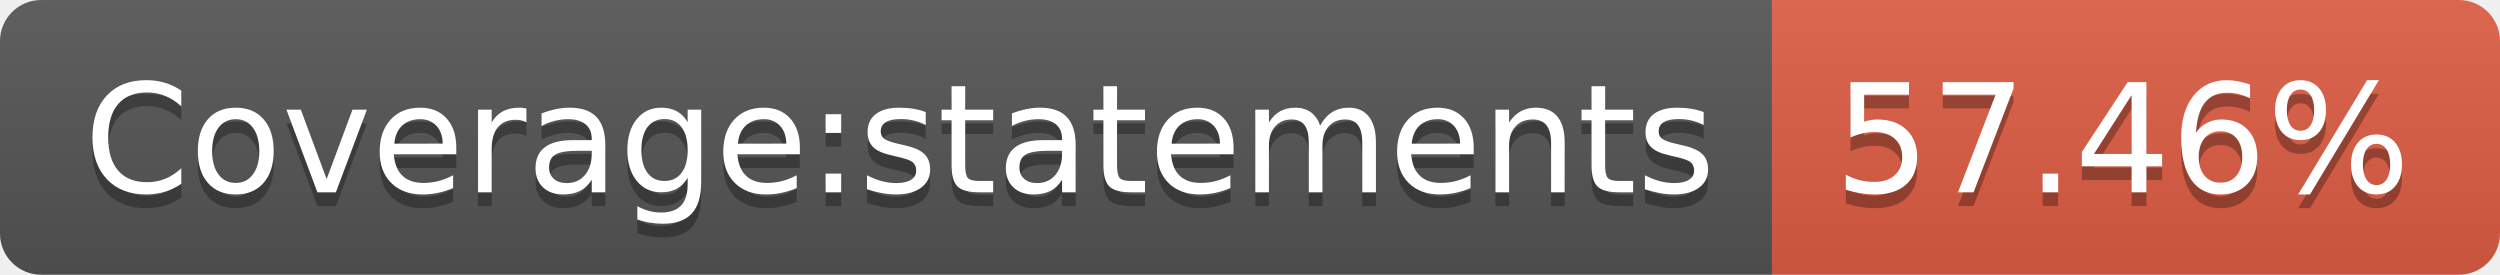
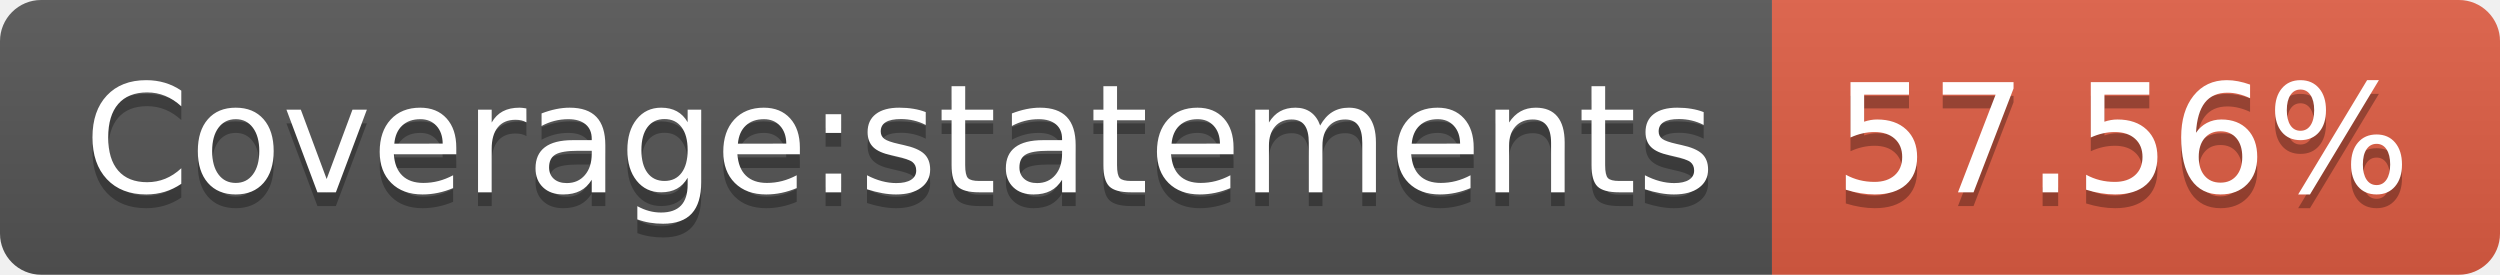
- <svg xmlns="http://www.w3.org/2000/svg" width="182" height="20" role="img" aria-label="Coverage:statements: 57.46%">
+ <svg xmlns="http://www.w3.org/2000/svg" width="182" height="20" role="img" aria-label="Coverage:statements: 57.56%">
  <linearGradient id="s" x2="0" y2="100%">
    <stop offset="0" stop-color="#bbb" stop-opacity=".1" />
    <stop offset="1" stop-opacity=".1" />
  </linearGradient>
  <clipPath id="r">
    <rect width="182" height="20" rx="3" fill="#fff" />
  </clipPath>
  <g clip-path="url(#r)">
    <rect width="129" height="20" fill="#555" />
    <rect x="129" width="53" height="20" fill="#e05d44" />
    <rect width="182" height="20" fill="url(#s)" />
  </g>
  <g fill="#fff" text-anchor="middle" font-family="Verdana,Geneva,DejaVu Sans,sans-serif" text-rendering="geometricPrecision" font-size="110">
    <text aria-hidden="true" x="655" y="150" fill="#010101" fill-opacity=".3" transform="scale(.1)" textLength="1190">Coverage:statements</text>
    <text x="655" y="140" transform="scale(.1)" fill="#fff" textLength="1190">Coverage:statements</text>
-     <text aria-hidden="true" x="1545" y="150" fill="#010101" fill-opacity=".3" transform="scale(.1)" textLength="430">57.46%</text>
-     <text x="1545" y="140" transform="scale(.1)" fill="#fff" textLength="430">57.46%</text>
+     <text aria-hidden="true" x="1545" y="150" fill="#010101" fill-opacity=".3" transform="scale(.1)" textLength="430">57.56%</text>
+     <text x="1545" y="140" transform="scale(.1)" fill="#fff" textLength="430">57.56%</text>
  </g>
</svg>
